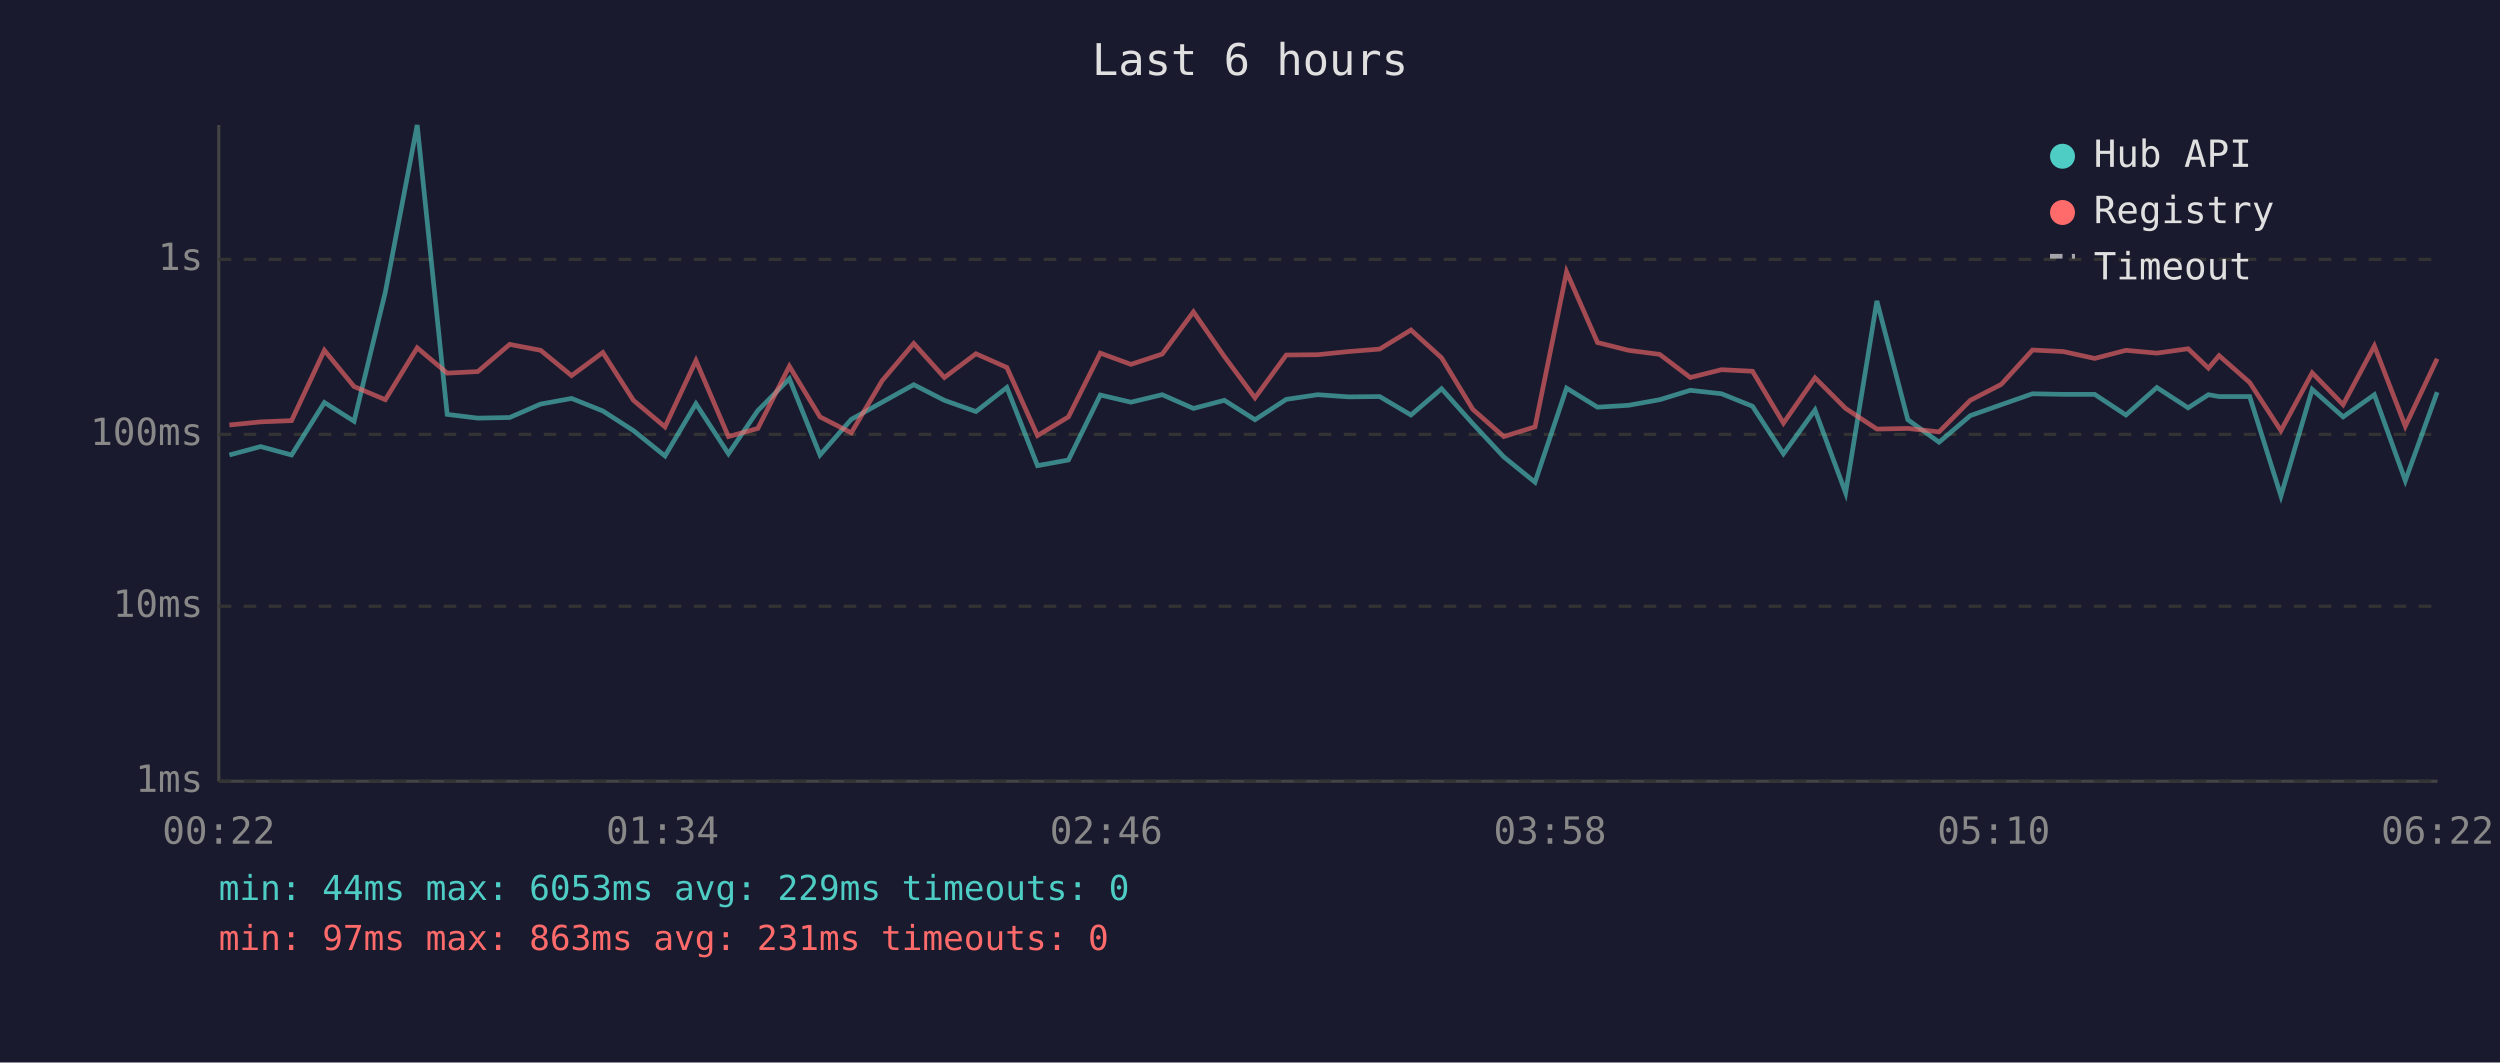
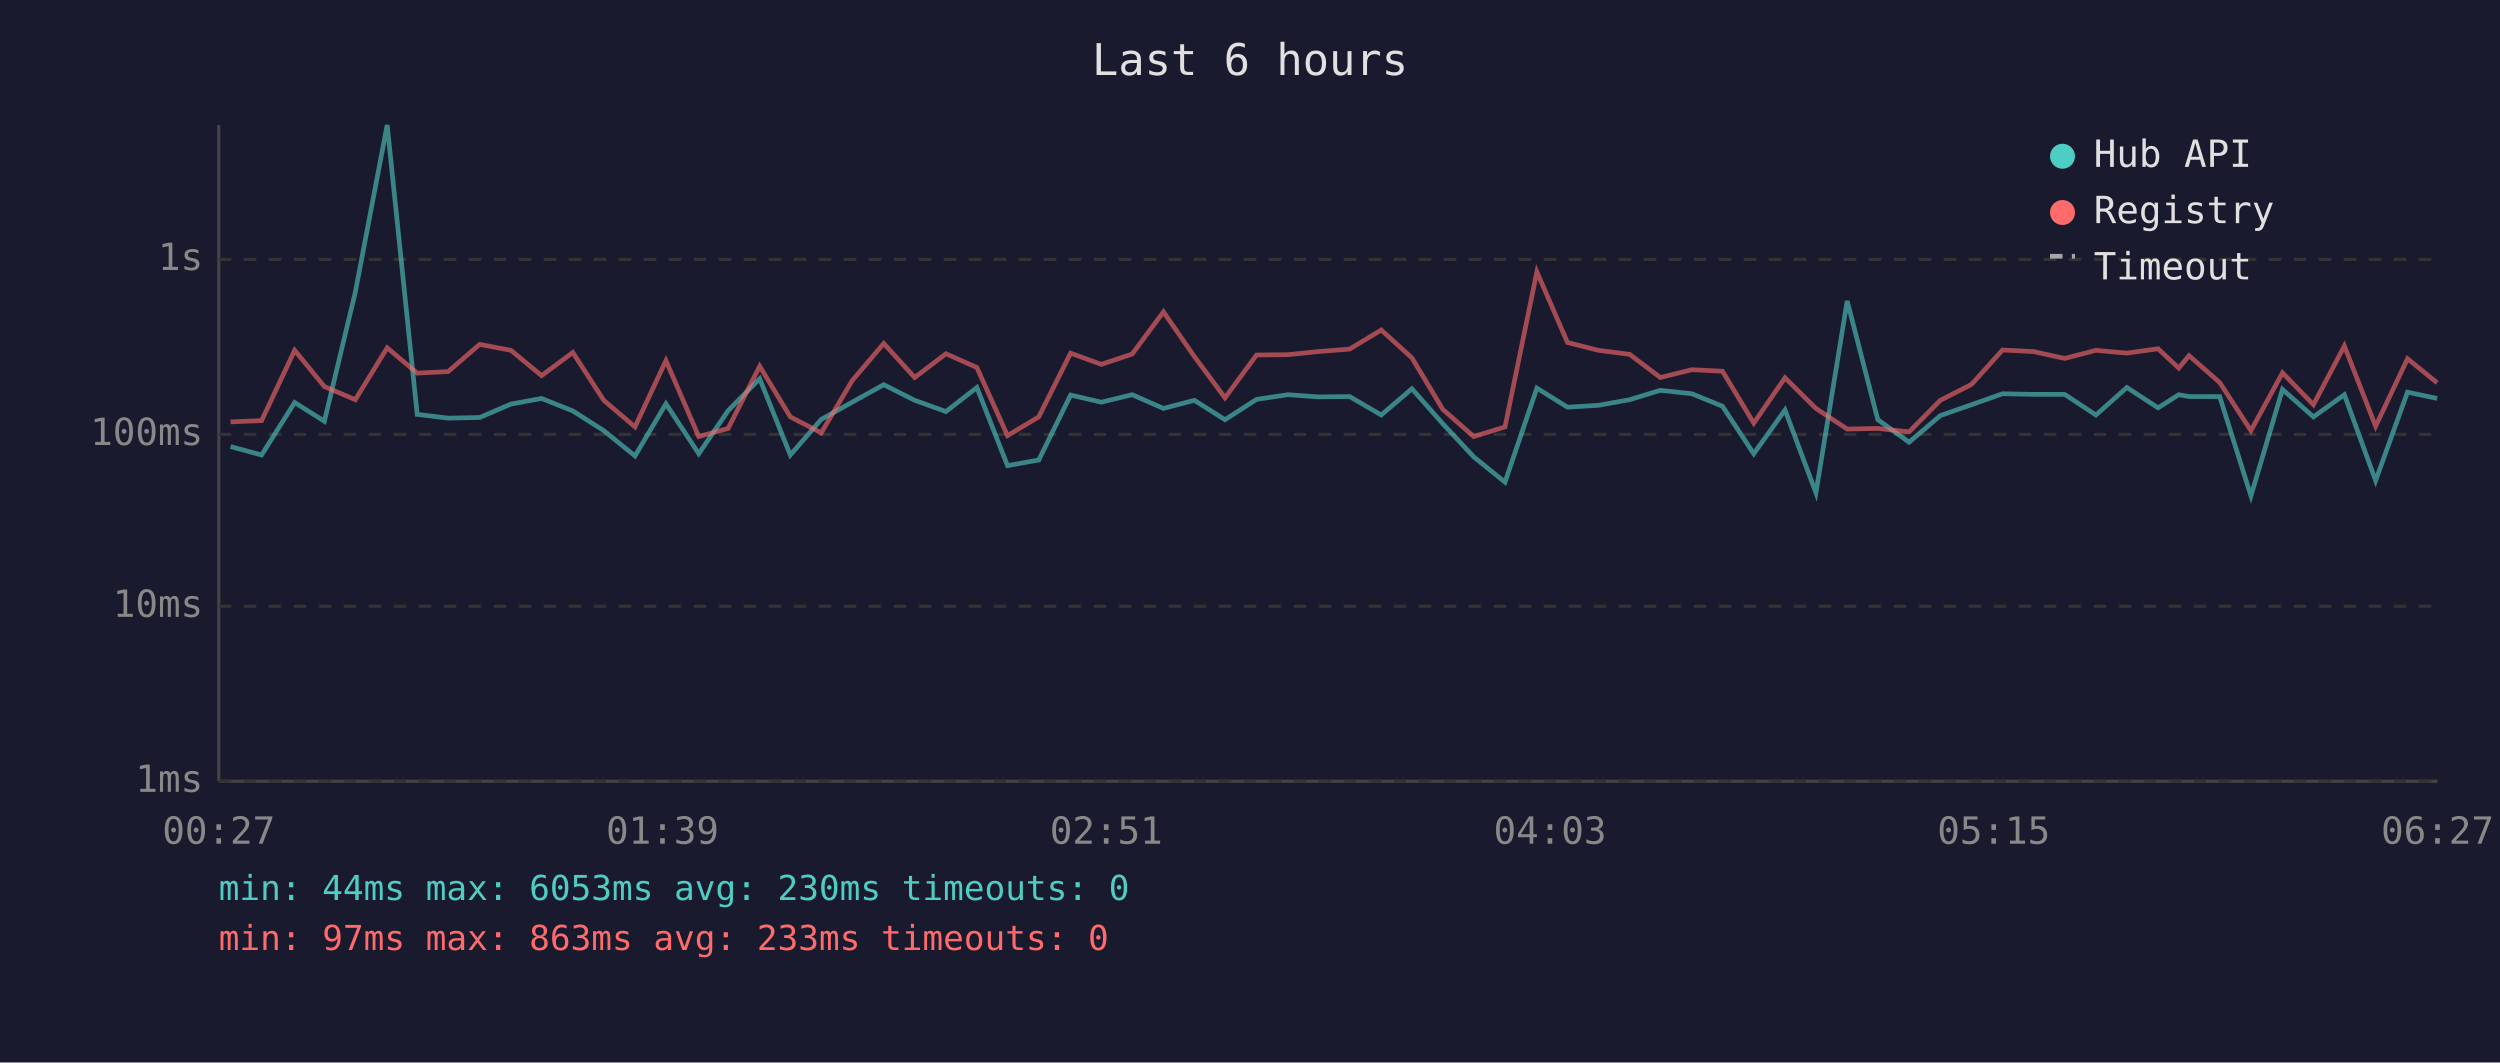
<svg xmlns="http://www.w3.org/2000/svg" viewBox="0 0 800 340" font-family="monospace" font-size="12">
  <rect width="800" height="340" fill="#1a1a2e" />
  <text x="400" y="24" fill="#e0e0e0" font-size="14" text-anchor="middle">Last 6 hours</text>
  <line x1="70" y1="40" x2="70" y2="250" stroke="#444" stroke-width="1" />
  <line x1="70" y1="250" x2="780" y2="250" stroke="#444" stroke-width="1" />
  <line x1="70" y1="250" x2="780" y2="250" stroke="#333" stroke-width="1" stroke-dasharray="4" />
  <text x="65" y="250" fill="#888" text-anchor="end" dominant-baseline="middle">1ms</text>
  <line x1="70" y1="194" x2="780" y2="194" stroke="#333" stroke-width="1" stroke-dasharray="4" />
  <text x="65" y="194" fill="#888" text-anchor="end" dominant-baseline="middle">10ms</text>
  <line x1="70" y1="139" x2="780" y2="139" stroke="#333" stroke-width="1" stroke-dasharray="4" />
  <text x="65" y="139" fill="#888" text-anchor="end" dominant-baseline="middle">100ms</text>
  <line x1="70" y1="83" x2="780" y2="83" stroke="#333" stroke-width="1" stroke-dasharray="4" />
  <text x="65" y="83" fill="#888" text-anchor="end" dominant-baseline="middle">1s</text>
-   <text x="70" y="270" fill="#888" text-anchor="middle">00:22</text>
-   <text x="212" y="270" fill="#888" text-anchor="middle">01:34</text>
-   <text x="354" y="270" fill="#888" text-anchor="middle">02:46</text>
-   <text x="496" y="270" fill="#888" text-anchor="middle">03:58</text>
-   <text x="638" y="270" fill="#888" text-anchor="middle">05:10</text>
-   <text x="780" y="270" fill="#888" text-anchor="middle">06:22</text>
-   <polyline points="73.4,145.6 83.4,142.9 93.3,145.6 103.8,128.8 113.3,134.8 123.3,93.5 133.5,40.0 143.1,132.6 152.9,133.8 163.1,133.6 173.0,129.3 182.9,127.5 192.9,131.5 202.7,137.8 212.8,145.9 222.7,129.2 233.1,145.2 242.5,131.4 252.6,121.2 262.4,145.6 272.4,134.2 282.3,128.7 292.4,123.1 302.2,128.1 312.3,131.7 322.2,124.0 332.0,149.0 341.9,147.2 352.1,126.4 361.9,128.7 371.9,126.3 381.9,130.7 391.8,128.1 401.6,134.3 411.6,127.8 421.7,126.3 431.5,127.0 441.5,126.9 451.5,132.8 461.3,124.4 471.3,135.6 481.2,146.2 491.2,154.3 501.3,124.2 511.2,130.3 521.1,129.7 531.1,127.9 540.9,124.9 550.9,126.0 560.8,130.0 570.7,145.2 580.8,131.2 590.6,157.7 600.6,96.3 610.5,134.3 620.5,141.5 630.5,133.0 640.4,129.5 650.4,126.0 660.3,126.2 670.3,126.2 680.3,132.8 690.2,124.0 700.2,130.5 706.7,126.3 710.1,126.9 719.9,126.9 729.9,158.7 739.9,124.6 749.8,133.4 759.8,126.3 769.7,153.8 779.9,125.5" fill="none" stroke="#4ecdc4" stroke-width="1.5" opacity="0.6" />
-   <polyline points="73.4,136.0 83.4,135.0 93.3,134.6 103.8,112.1 113.3,123.7 123.3,127.9 133.5,111.3 143.1,119.4 152.9,118.9 163.1,110.2 173.0,112.1 182.9,120.2 192.9,112.8 202.7,128.1 212.8,136.6 222.7,115.4 233.1,139.7 242.5,137.1 252.6,117.2 262.4,133.4 272.4,138.5 282.3,121.8 292.4,109.9 302.2,120.8 312.3,113.2 322.2,117.6 332.0,139.4 341.9,133.4 352.1,113.0 361.9,116.6 371.9,113.3 381.9,99.8 391.8,114.1 401.6,127.3 411.6,113.6 421.7,113.5 431.5,112.5 441.5,111.7 451.5,105.6 461.3,114.5 471.3,131.0 481.2,139.7 491.2,136.6 501.3,87.0 511.2,109.6 521.1,112.1 531.1,113.4 540.9,120.8 550.9,118.3 560.8,118.8 570.7,135.4 580.8,120.9 590.6,130.7 600.6,137.3 610.5,137.1 620.5,138.2 630.5,128.1 640.4,123.0 650.4,112.0 660.3,112.5 670.3,114.7 680.3,112.1 690.2,113.0 700.2,111.6 706.7,117.8 710.1,113.8 719.9,122.4 729.9,137.8 739.9,119.3 749.8,129.5 759.8,110.7 769.7,136.4 779.9,114.8" fill="none" stroke="#ff6b6b" stroke-width="1.5" opacity="0.6" />
+   <text x="70" y="270" fill="#888" text-anchor="middle">00:27</text>
+   <text x="212" y="270" fill="#888" text-anchor="middle">01:39</text>
+   <text x="354" y="270" fill="#888" text-anchor="middle">02:51</text>
+   <text x="496" y="270" fill="#888" text-anchor="middle">04:03</text>
+   <text x="638" y="270" fill="#888" text-anchor="middle">05:15</text>
+   <text x="780" y="270" fill="#888" text-anchor="middle">06:27</text>
+   <polyline points="73.8,142.9 83.7,145.6 94.3,128.8 103.8,134.8 113.7,93.5 123.9,40.0 133.5,132.6 143.4,133.8 153.5,133.6 163.5,129.3 173.3,127.5 183.3,131.5 193.2,137.8 203.2,145.9 213.1,129.2 223.6,145.2 233.0,131.4 243.1,121.2 252.9,145.6 262.8,134.2 272.7,128.7 282.8,123.1 292.7,128.1 302.7,131.7 312.6,124.0 322.4,149.0 332.4,147.2 342.6,126.4 352.4,128.7 362.3,126.3 372.3,130.7 382.2,128.1 392.0,134.3 402.1,127.8 412.1,126.3 421.9,127.0 431.9,126.9 442.0,132.8 451.8,124.4 461.7,135.6 471.6,146.2 481.6,154.3 491.8,124.2 501.6,130.3 511.5,129.7 521.5,127.9 531.3,124.9 541.4,126.0 551.2,130.0 561.2,145.2 571.2,131.2 581.1,157.7 591.1,96.3 600.9,134.3 610.9,141.5 620.9,133.0 630.9,129.5 640.8,126.0 650.7,126.2 660.7,126.2 670.7,132.8 680.6,124.0 690.6,130.5 697.2,126.3 700.5,126.9 710.3,126.9 720.3,158.7 730.4,124.6 740.3,133.4 750.2,126.3 760.2,153.8 770.4,125.5 779.9,127.5" fill="none" stroke="#4ecdc4" stroke-width="1.5" opacity="0.6" />
+   <polyline points="73.8,135.0 83.7,134.6 94.3,112.1 103.8,123.7 113.7,127.9 123.9,111.3 133.5,119.4 143.4,118.9 153.5,110.2 163.5,112.1 173.3,120.2 183.3,112.8 193.2,128.1 203.2,136.6 213.1,115.4 223.6,139.7 233.0,137.1 243.1,117.2 252.9,133.4 262.8,138.5 272.7,121.8 282.8,109.9 292.7,120.8 302.7,113.2 312.6,117.6 322.4,139.4 332.4,133.4 342.6,113.0 352.4,116.6 362.3,113.3 372.3,99.8 382.2,114.1 392.0,127.3 402.1,113.6 412.1,113.5 421.9,112.5 431.9,111.7 442.0,105.6 451.8,114.5 461.7,131.0 471.6,139.7 481.6,136.6 491.8,87.0 501.6,109.6 511.5,112.1 521.5,113.4 531.3,120.8 541.4,118.3 551.2,118.8 561.2,135.4 571.2,120.9 581.1,130.7 591.1,137.3 600.9,137.1 610.9,138.2 620.9,128.1 630.9,123.0 640.8,112.0 650.7,112.5 660.7,114.7 670.7,112.1 680.6,113.0 690.6,111.6 697.2,117.8 700.5,113.8 710.3,122.4 720.3,137.8 730.4,119.3 740.3,129.5 750.2,110.7 760.2,136.4 770.4,114.8 779.9,122.5" fill="none" stroke="#ff6b6b" stroke-width="1.5" opacity="0.6" />
  <circle cx="660" cy="50" r="4" fill="#4ecdc4" />
  <text x="670" y="50" fill="#e0e0e0" dominant-baseline="middle">Hub API</text>
  <circle cx="660" cy="68" r="4" fill="#ff6b6b" />
  <text x="670" y="68" fill="#e0e0e0" dominant-baseline="middle">Registry</text>
  <line x1="656" y1="82" x2="664" y2="82" stroke="#e0e0e0" stroke-width="1.5" stroke-dasharray="4,3" opacity="0.7" />
  <text x="670" y="86" fill="#e0e0e0" dominant-baseline="middle">Timeout</text>
-   <text x="70" y="288" fill="#4ecdc4" font-size="11">min: 44ms  max: 6053ms  avg: 229ms  timeouts: 0</text>
-   <text x="70" y="304" fill="#ff6b6b" font-size="11">min: 97ms  max: 863ms  avg: 231ms  timeouts: 0</text>
+   <text x="70" y="288" fill="#4ecdc4" font-size="11">min: 44ms  max: 6053ms  avg: 230ms  timeouts: 0</text>
+   <text x="70" y="304" fill="#ff6b6b" font-size="11">min: 97ms  max: 863ms  avg: 233ms  timeouts: 0</text>
</svg>
